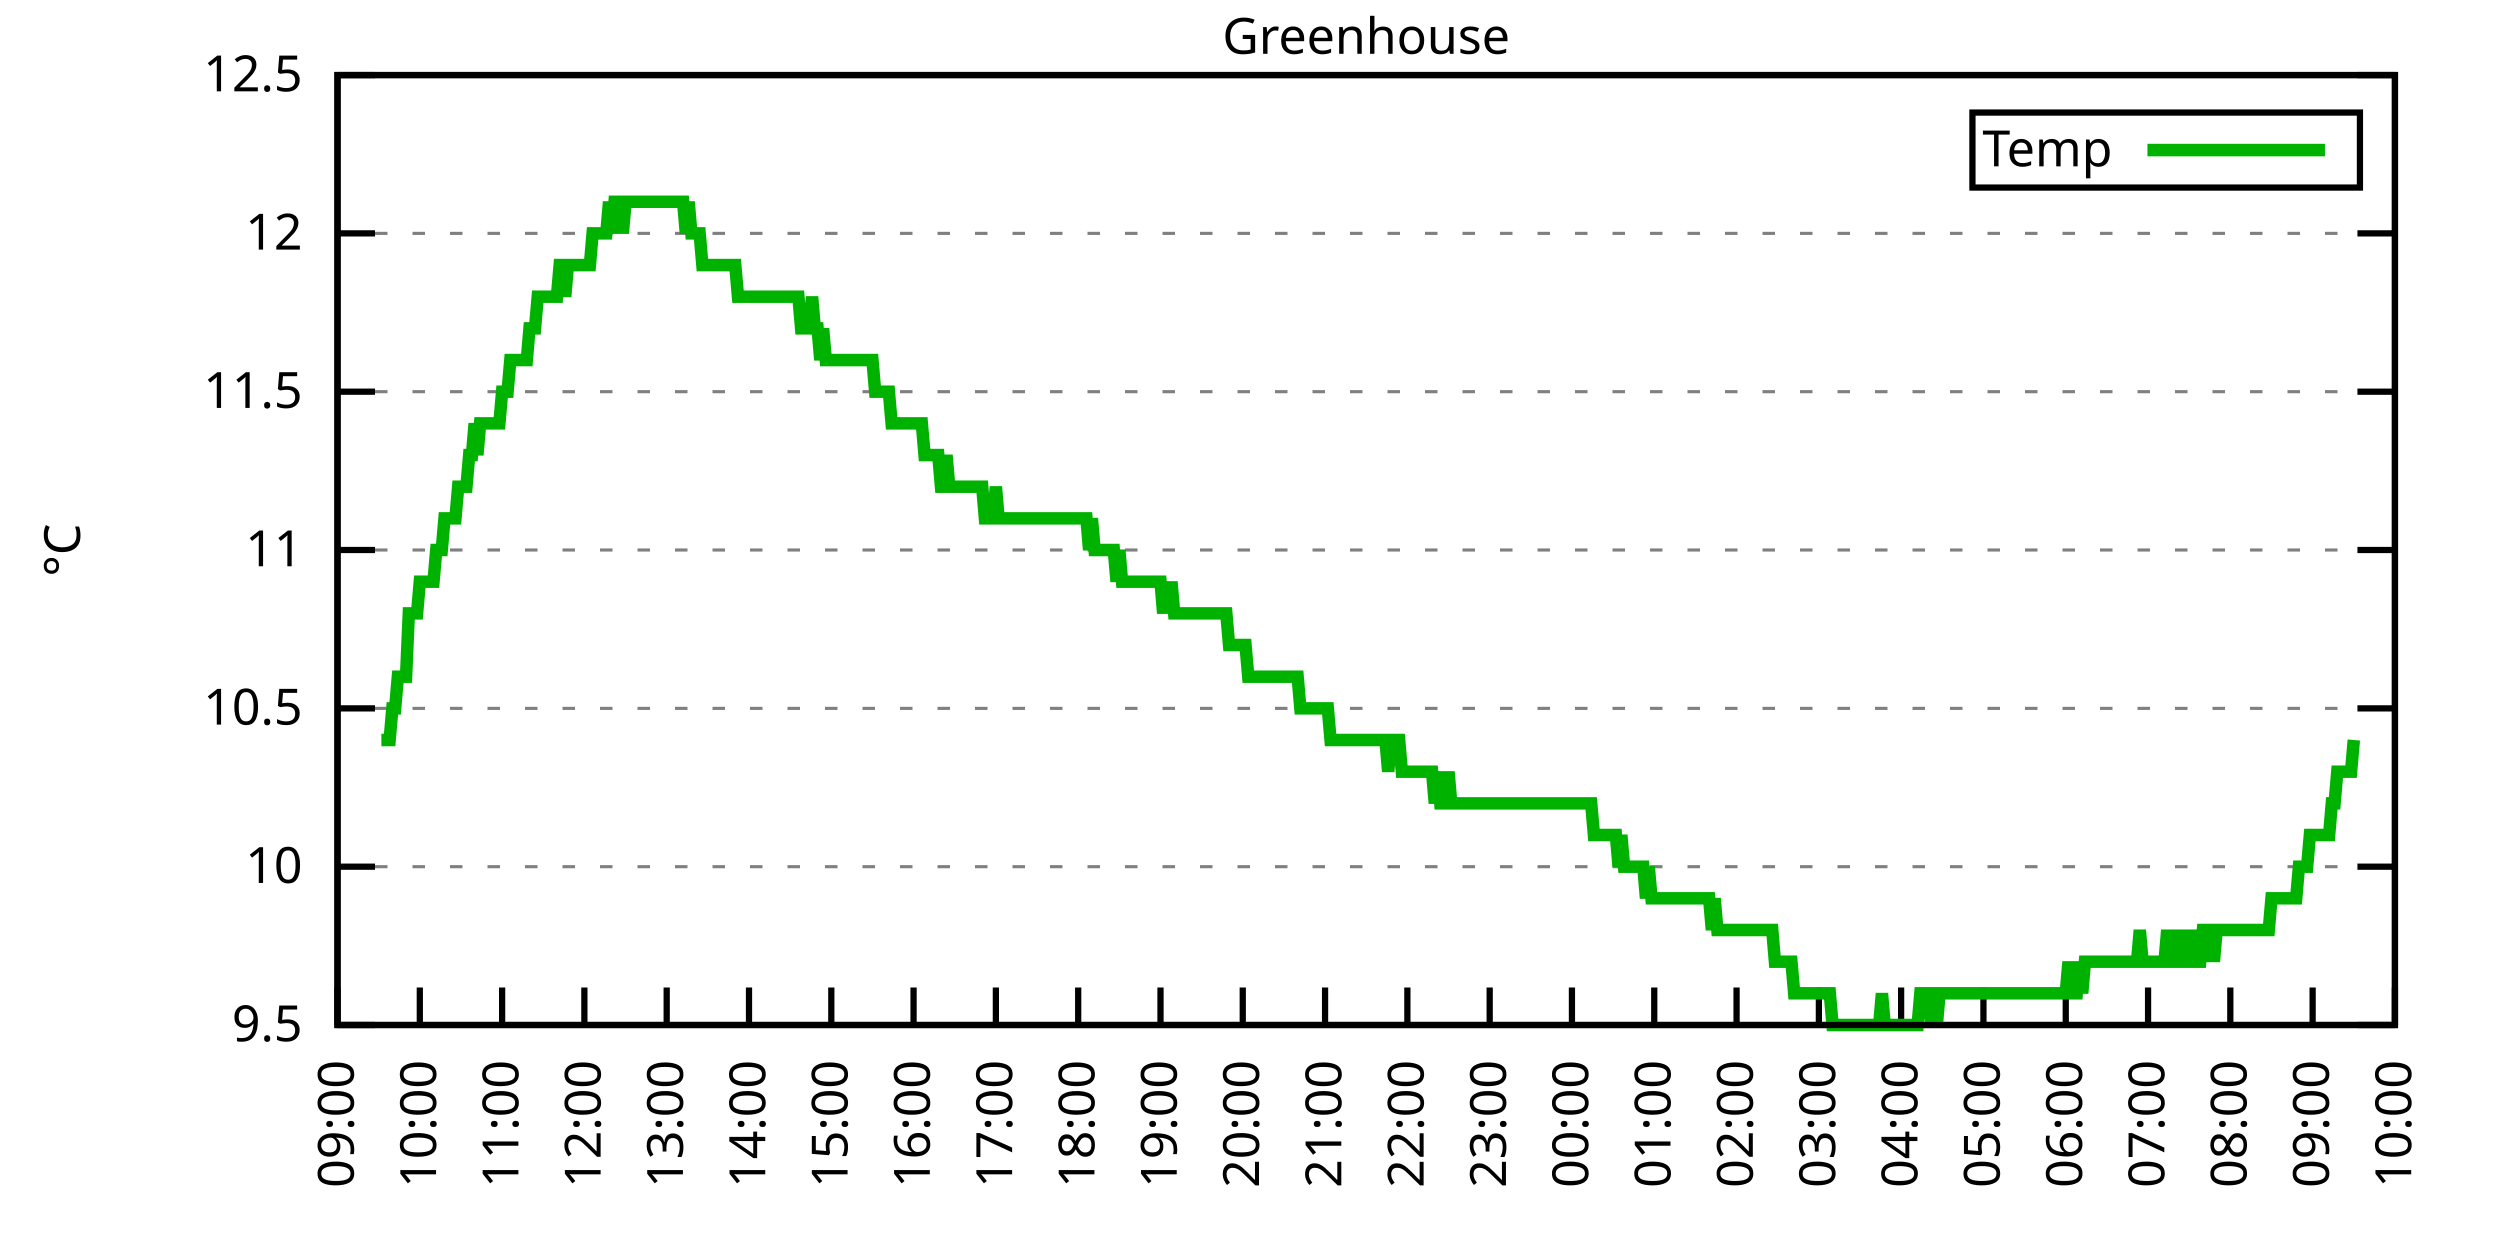
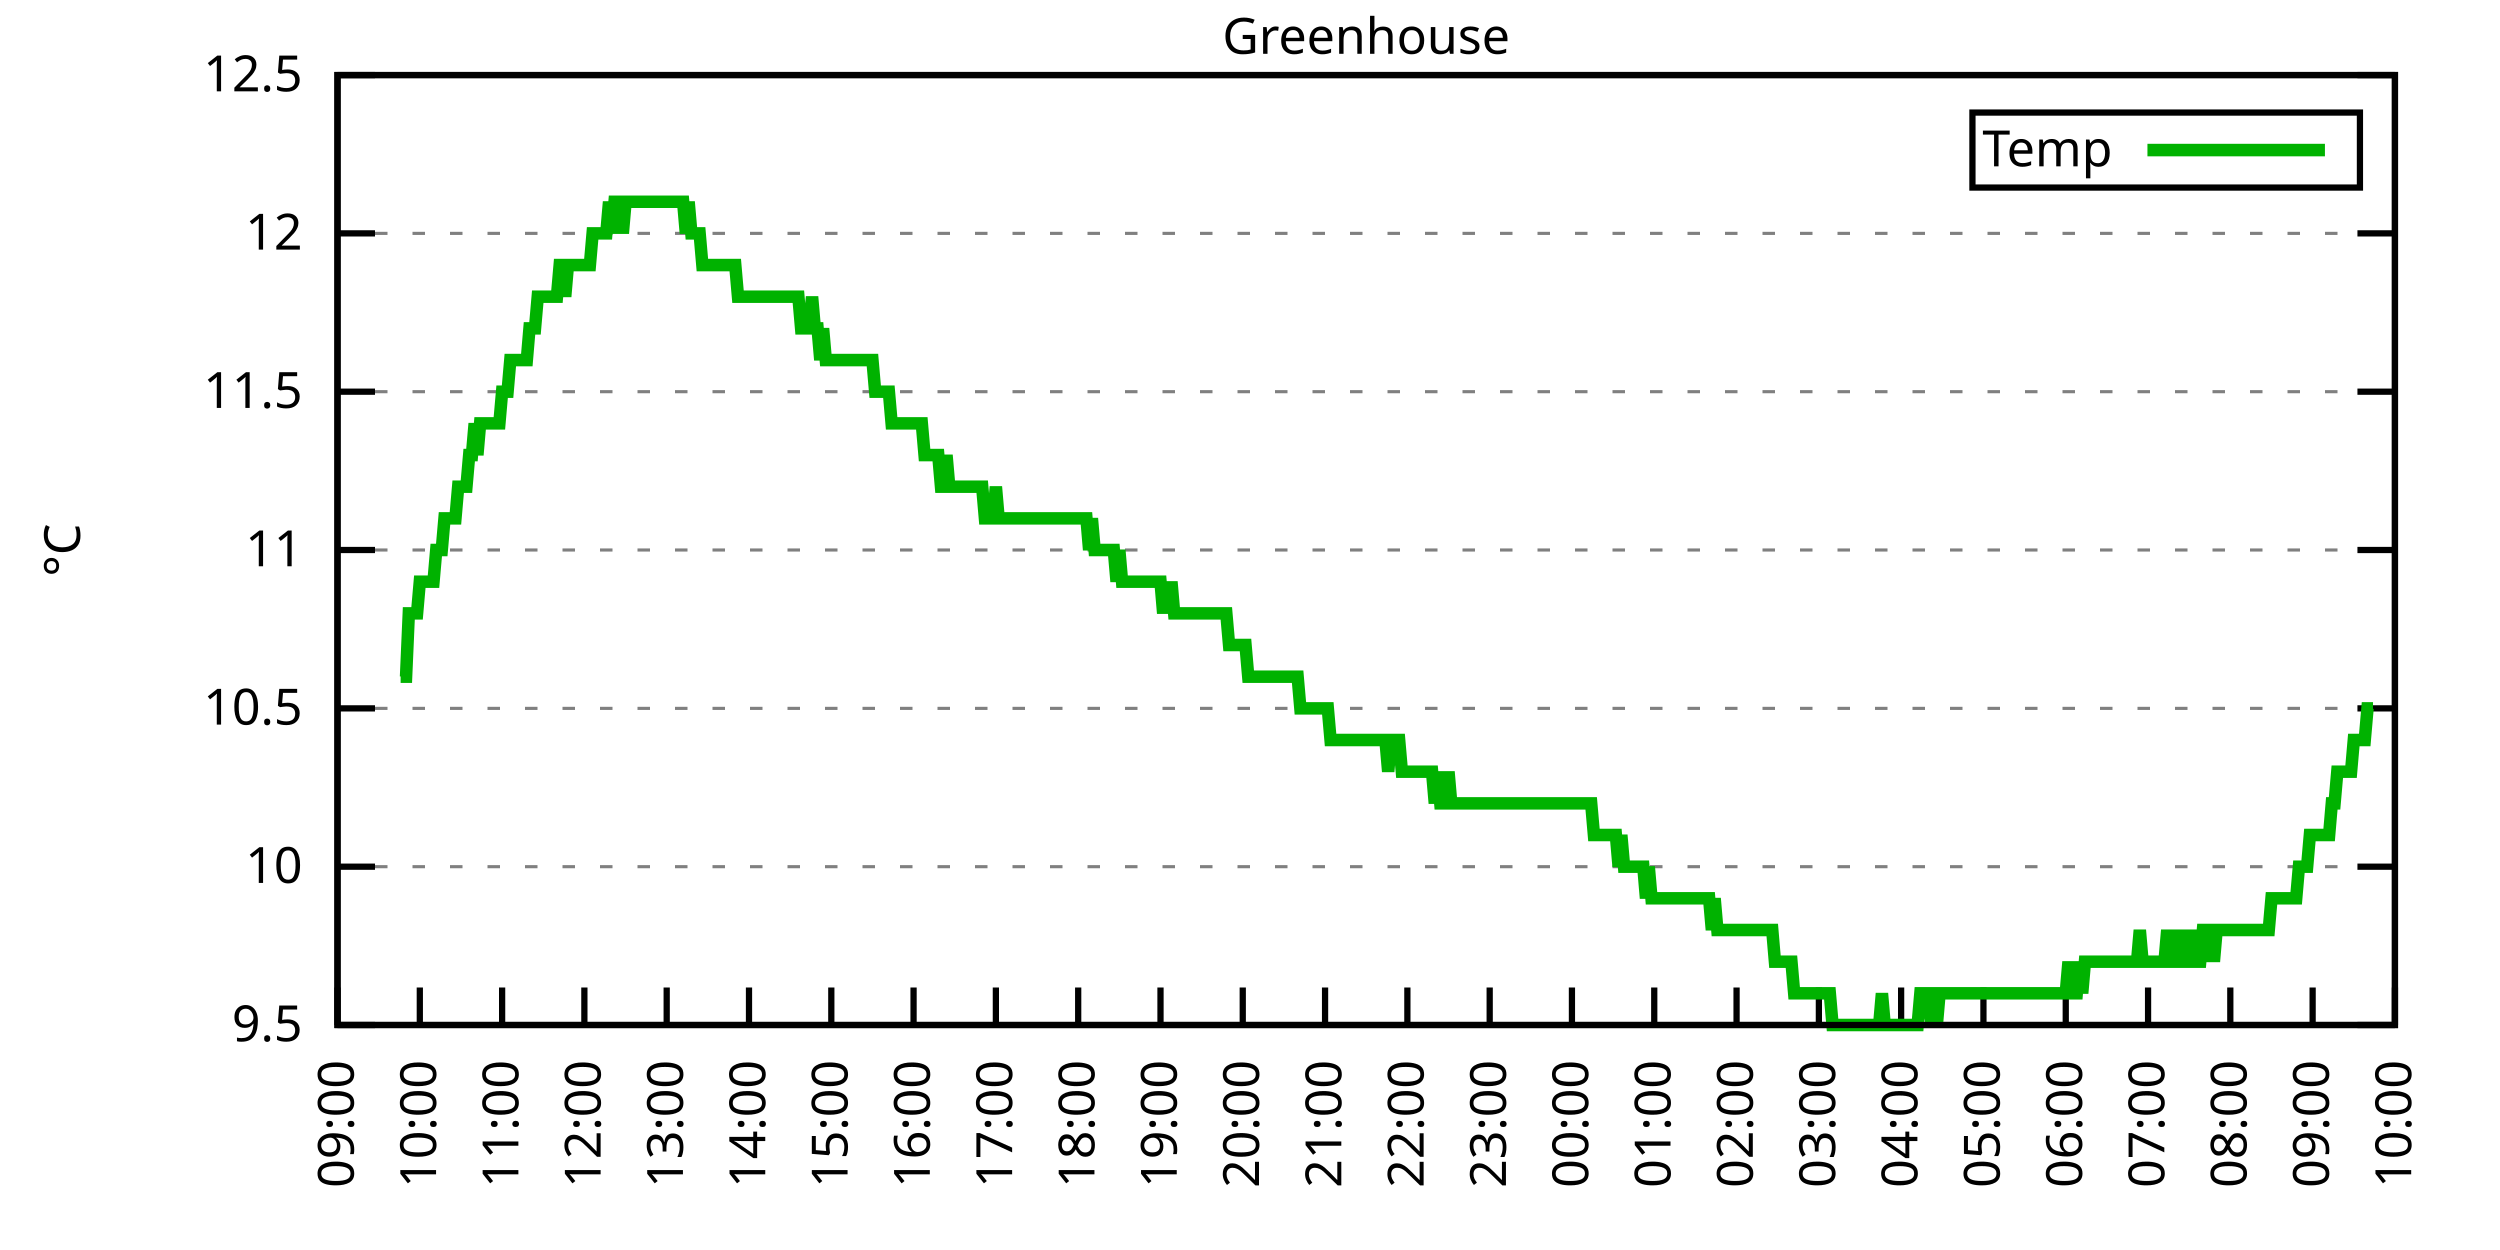
<svg xmlns="http://www.w3.org/2000/svg" xmlns:xlink="http://www.w3.org/1999/xlink" width="400" height="200" viewBox="0 0 400 200">
  <g id="gnuplot_canvas">
    <rect x="0" y="0" width="400" height="200" fill="none" />
    <defs>
      <circle id="gpDot" r="0.5" stroke-width="0.5" stroke="currentColor" />
      <path id="gpPt0" stroke-width="0.333" stroke="currentColor" d="M-1,0 h2 M0,-1 v2" />
      <path id="gpPt1" stroke-width="0.333" stroke="currentColor" d="M-1,-1 L1,1 M1,-1 L-1,1" />
      <path id="gpPt2" stroke-width="0.333" stroke="currentColor" d="M-1,0 L1,0 M0,-1 L0,1 M-1,-1 L1,1 M-1,1 L1,-1" />
      <rect id="gpPt3" stroke-width="0.333" stroke="currentColor" x="-1" y="-1" width="2" height="2" />
      <rect id="gpPt4" stroke-width="0.333" stroke="currentColor" fill="currentColor" x="-1" y="-1" width="2" height="2" />
      <circle id="gpPt5" stroke-width="0.333" stroke="currentColor" cx="0" cy="0" r="1" />
      <use xlink:href="#gpPt5" id="gpPt6" fill="currentColor" stroke="none" />
      <path id="gpPt7" stroke-width="0.333" stroke="currentColor" d="M0,-1.33 L-1.33,0.67 L1.33,0.67 z" />
      <use xlink:href="#gpPt7" id="gpPt8" fill="currentColor" stroke="none" />
      <use xlink:href="#gpPt7" id="gpPt9" stroke="currentColor" transform="rotate(180)" />
      <use xlink:href="#gpPt9" id="gpPt10" fill="currentColor" stroke="none" />
      <use xlink:href="#gpPt3" id="gpPt11" stroke="currentColor" transform="rotate(45)" />
      <use xlink:href="#gpPt11" id="gpPt12" fill="currentColor" stroke="none" />
      <path id="gpPt13" stroke-width="0.333" stroke="currentColor" d="M0,1.330 L1.265,0.411 L0.782,-1.067 L-0.782,-1.076 L-1.265,0.411 z" />
      <use xlink:href="#gpPt13" id="gpPt14" fill="currentColor" stroke="none" />
      <filter id="textbox" filterUnits="objectBoundingBox" x="0" y="0" height="1" width="1">
        <feFlood flood-color="white" flood-opacity="1" result="bgnd" />
        <feComposite in="SourceGraphic" in2="bgnd" operator="atop" />
      </filter>
      <filter id="greybox" filterUnits="objectBoundingBox" x="0" y="0" height="1" width="1">
        <feFlood flood-color="lightgrey" flood-opacity="1" result="grey" />
        <feComposite in="SourceGraphic" in2="grey" operator="atop" />
      </filter>
    </defs>
    <g fill="none" color="white" stroke="currentColor" stroke-width="1.00" stroke-linecap="butt" stroke-linejoin="miter">
</g>
    <g fill="none" color="black" stroke="currentColor" stroke-width="1.00" stroke-linecap="butt" stroke-linejoin="miter">
      <g stroke="none" shape-rendering="crispEdges">
        <polygon fill="rgb(255, 255, 255)" points="54.00,164.00 383.18,164.00 383.18,12.02 54.00,12.02 " />
      </g>
    </g>
    <g fill="none" color="black" stroke="currentColor" stroke-width="1.00" stroke-linecap="butt" stroke-linejoin="miter">
</g>
    <g fill="none" color="black" stroke="black" stroke-width="0.50" stroke-linecap="butt" stroke-linejoin="miter">
</g>
    <g fill="none" color="gray" stroke="currentColor" stroke-width="0.50" stroke-linecap="butt" stroke-linejoin="miter">
      <path stroke="gray" stroke-dasharray="2,4" class="gridline" d="M54.00,164.00 L383.19,164.00  " />
    </g>
    <g fill="none" color="gray" stroke="gray" stroke-width="1.00" stroke-linecap="butt" stroke-linejoin="miter">
</g>
    <g fill="none" color="black" stroke="currentColor" stroke-width="1.00" stroke-linecap="butt" stroke-linejoin="miter">
      <path stroke="black" d="M54.00,164.00 L60.00,164.00 M383.19,164.00 L377.19,164.00  " />
      <g transform="translate(48.40,166.60)" stroke="none" fill="black" font-family="Sans" font-size="8.00" text-anchor="end">
        <text>
          <tspan font-family="Sans"> 9.5</tspan>
        </text>
      </g>
    </g>
    <g fill="none" color="black" stroke="currentColor" stroke-width="1.00" stroke-linecap="butt" stroke-linejoin="miter">
</g>
    <g fill="none" color="black" stroke="black" stroke-width="0.50" stroke-linecap="butt" stroke-linejoin="miter">
</g>
    <g fill="none" color="gray" stroke="currentColor" stroke-width="0.50" stroke-linecap="butt" stroke-linejoin="miter">
      <path stroke="gray" stroke-dasharray="2,4" class="gridline" d="M54.00,138.67 L383.19,138.67  " />
    </g>
    <g fill="none" color="gray" stroke="gray" stroke-width="1.00" stroke-linecap="butt" stroke-linejoin="miter">
</g>
    <g fill="none" color="black" stroke="currentColor" stroke-width="1.00" stroke-linecap="butt" stroke-linejoin="miter">
      <path stroke="black" d="M54.00,138.67 L60.00,138.67 M383.19,138.67 L377.19,138.67  " />
      <g transform="translate(48.40,141.27)" stroke="none" fill="black" font-family="Sans" font-size="8.00" text-anchor="end">
        <text>
          <tspan font-family="Sans"> 10</tspan>
        </text>
      </g>
    </g>
    <g fill="none" color="black" stroke="currentColor" stroke-width="1.00" stroke-linecap="butt" stroke-linejoin="miter">
</g>
    <g fill="none" color="black" stroke="black" stroke-width="0.50" stroke-linecap="butt" stroke-linejoin="miter">
</g>
    <g fill="none" color="gray" stroke="currentColor" stroke-width="0.50" stroke-linecap="butt" stroke-linejoin="miter">
      <path stroke="gray" stroke-dasharray="2,4" class="gridline" d="M54.00,113.34 L383.19,113.34  " />
    </g>
    <g fill="none" color="gray" stroke="gray" stroke-width="1.00" stroke-linecap="butt" stroke-linejoin="miter">
</g>
    <g fill="none" color="black" stroke="currentColor" stroke-width="1.00" stroke-linecap="butt" stroke-linejoin="miter">
      <path stroke="black" d="M54.00,113.34 L60.00,113.34 M383.19,113.34 L377.19,113.34  " />
      <g transform="translate(48.40,115.94)" stroke="none" fill="black" font-family="Sans" font-size="8.00" text-anchor="end">
        <text>
          <tspan font-family="Sans"> 10.5</tspan>
        </text>
      </g>
    </g>
    <g fill="none" color="black" stroke="currentColor" stroke-width="1.00" stroke-linecap="butt" stroke-linejoin="miter">
</g>
    <g fill="none" color="black" stroke="black" stroke-width="0.50" stroke-linecap="butt" stroke-linejoin="miter">
</g>
    <g fill="none" color="gray" stroke="currentColor" stroke-width="0.50" stroke-linecap="butt" stroke-linejoin="miter">
      <path stroke="gray" stroke-dasharray="2,4" class="gridline" d="M54.00,88.00 L383.19,88.00  " />
    </g>
    <g fill="none" color="gray" stroke="gray" stroke-width="1.00" stroke-linecap="butt" stroke-linejoin="miter">
</g>
    <g fill="none" color="black" stroke="currentColor" stroke-width="1.00" stroke-linecap="butt" stroke-linejoin="miter">
      <path stroke="black" d="M54.00,88.00 L60.00,88.00 M383.19,88.00 L377.19,88.00  " />
      <g transform="translate(48.40,90.60)" stroke="none" fill="black" font-family="Sans" font-size="8.00" text-anchor="end">
        <text>
          <tspan font-family="Sans"> 11</tspan>
        </text>
      </g>
    </g>
    <g fill="none" color="black" stroke="currentColor" stroke-width="1.00" stroke-linecap="butt" stroke-linejoin="miter">
</g>
    <g fill="none" color="black" stroke="black" stroke-width="0.50" stroke-linecap="butt" stroke-linejoin="miter">
</g>
    <g fill="none" color="gray" stroke="currentColor" stroke-width="0.50" stroke-linecap="butt" stroke-linejoin="miter">
      <path stroke="gray" stroke-dasharray="2,4" class="gridline" d="M54.00,62.67 L383.19,62.67  " />
    </g>
    <g fill="none" color="gray" stroke="gray" stroke-width="1.00" stroke-linecap="butt" stroke-linejoin="miter">
</g>
    <g fill="none" color="black" stroke="currentColor" stroke-width="1.00" stroke-linecap="butt" stroke-linejoin="miter">
      <path stroke="black" d="M54.00,62.67 L60.00,62.67 M383.19,62.67 L377.19,62.67  " />
      <g transform="translate(48.40,65.27)" stroke="none" fill="black" font-family="Sans" font-size="8.00" text-anchor="end">
        <text>
          <tspan font-family="Sans"> 11.5</tspan>
        </text>
      </g>
    </g>
    <g fill="none" color="black" stroke="currentColor" stroke-width="1.00" stroke-linecap="butt" stroke-linejoin="miter">
</g>
    <g fill="none" color="black" stroke="black" stroke-width="0.50" stroke-linecap="butt" stroke-linejoin="miter">
</g>
    <g fill="none" color="gray" stroke="currentColor" stroke-width="0.50" stroke-linecap="butt" stroke-linejoin="miter">
      <path stroke="gray" stroke-dasharray="2,4" class="gridline" d="M54.00,37.34 L383.19,37.34  " />
    </g>
    <g fill="none" color="gray" stroke="gray" stroke-width="1.00" stroke-linecap="butt" stroke-linejoin="miter">
</g>
    <g fill="none" color="black" stroke="currentColor" stroke-width="1.00" stroke-linecap="butt" stroke-linejoin="miter">
      <path stroke="black" d="M54.00,37.34 L60.00,37.34 M383.19,37.34 L377.19,37.34  " />
      <g transform="translate(48.40,39.94)" stroke="none" fill="black" font-family="Sans" font-size="8.00" text-anchor="end">
        <text>
          <tspan font-family="Sans"> 12</tspan>
        </text>
      </g>
    </g>
    <g fill="none" color="black" stroke="currentColor" stroke-width="1.00" stroke-linecap="butt" stroke-linejoin="miter">
</g>
    <g fill="none" color="black" stroke="black" stroke-width="0.50" stroke-linecap="butt" stroke-linejoin="miter">
</g>
    <g fill="none" color="gray" stroke="currentColor" stroke-width="0.50" stroke-linecap="butt" stroke-linejoin="miter">
      <path stroke="gray" stroke-dasharray="2,4" class="gridline" d="M54.00,12.01 L383.19,12.01  " />
    </g>
    <g fill="none" color="gray" stroke="gray" stroke-width="1.00" stroke-linecap="butt" stroke-linejoin="miter">
</g>
    <g fill="none" color="black" stroke="currentColor" stroke-width="1.00" stroke-linecap="butt" stroke-linejoin="miter">
      <path stroke="black" d="M54.00,12.01 L60.00,12.01 M383.19,12.01 L377.19,12.01  " />
      <g transform="translate(48.40,14.61)" stroke="none" fill="black" font-family="Sans" font-size="8.00" text-anchor="end">
        <text>
          <tspan font-family="Sans"> 12.5</tspan>
        </text>
      </g>
    </g>
    <g fill="none" color="black" stroke="currentColor" stroke-width="1.00" stroke-linecap="butt" stroke-linejoin="miter">
      <path stroke="black" d="M54.00,164.00 L54.00,158.00  " />
      <g transform="translate(56.60,169.60) rotate(270.00)" stroke="none" fill="black" font-family="Sans" font-size="8.00" text-anchor="end">
        <text>
          <tspan font-family="Sans">09:00</tspan>
        </text>
      </g>
    </g>
    <g fill="none" color="black" stroke="currentColor" stroke-width="1.00" stroke-linecap="butt" stroke-linejoin="miter">
      <path stroke="black" d="M67.17,164.00 L67.17,158.00  " />
      <g transform="translate(69.77,169.60) rotate(270.00)" stroke="none" fill="black" font-family="Sans" font-size="8.00" text-anchor="end">
        <text>
          <tspan font-family="Sans">10:00</tspan>
        </text>
      </g>
    </g>
    <g fill="none" color="black" stroke="currentColor" stroke-width="1.00" stroke-linecap="butt" stroke-linejoin="miter">
      <path stroke="black" d="M80.34,164.00 L80.34,158.00  " />
      <g transform="translate(82.94,169.60) rotate(270.00)" stroke="none" fill="black" font-family="Sans" font-size="8.00" text-anchor="end">
        <text>
          <tspan font-family="Sans">11:00</tspan>
        </text>
      </g>
    </g>
    <g fill="none" color="black" stroke="currentColor" stroke-width="1.00" stroke-linecap="butt" stroke-linejoin="miter">
      <path stroke="black" d="M93.50,164.00 L93.50,158.00  " />
      <g transform="translate(96.10,169.60) rotate(270.00)" stroke="none" fill="black" font-family="Sans" font-size="8.00" text-anchor="end">
        <text>
          <tspan font-family="Sans">12:00</tspan>
        </text>
      </g>
    </g>
    <g fill="none" color="black" stroke="currentColor" stroke-width="1.00" stroke-linecap="butt" stroke-linejoin="miter">
      <path stroke="black" d="M106.67,164.00 L106.67,158.00  " />
      <g transform="translate(109.27,169.60) rotate(270.00)" stroke="none" fill="black" font-family="Sans" font-size="8.00" text-anchor="end">
        <text>
          <tspan font-family="Sans">13:00</tspan>
        </text>
      </g>
    </g>
    <g fill="none" color="black" stroke="currentColor" stroke-width="1.00" stroke-linecap="butt" stroke-linejoin="miter">
      <path stroke="black" d="M119.84,164.00 L119.84,158.00  " />
      <g transform="translate(122.44,169.60) rotate(270.00)" stroke="none" fill="black" font-family="Sans" font-size="8.00" text-anchor="end">
        <text>
          <tspan font-family="Sans">14:00</tspan>
        </text>
      </g>
    </g>
    <g fill="none" color="black" stroke="currentColor" stroke-width="1.00" stroke-linecap="butt" stroke-linejoin="miter">
      <path stroke="black" d="M133.01,164.00 L133.01,158.00  " />
      <g transform="translate(135.61,169.60) rotate(270.00)" stroke="none" fill="black" font-family="Sans" font-size="8.00" text-anchor="end">
        <text>
          <tspan font-family="Sans">15:00</tspan>
        </text>
      </g>
    </g>
    <g fill="none" color="black" stroke="currentColor" stroke-width="1.00" stroke-linecap="butt" stroke-linejoin="miter">
      <path stroke="black" d="M146.17,164.00 L146.17,158.00  " />
      <g transform="translate(148.77,169.60) rotate(270.00)" stroke="none" fill="black" font-family="Sans" font-size="8.00" text-anchor="end">
        <text>
          <tspan font-family="Sans">16:00</tspan>
        </text>
      </g>
    </g>
    <g fill="none" color="black" stroke="currentColor" stroke-width="1.00" stroke-linecap="butt" stroke-linejoin="miter">
      <path stroke="black" d="M159.34,164.00 L159.34,158.00  " />
      <g transform="translate(161.94,169.60) rotate(270.00)" stroke="none" fill="black" font-family="Sans" font-size="8.00" text-anchor="end">
        <text>
          <tspan font-family="Sans">17:00</tspan>
        </text>
      </g>
    </g>
    <g fill="none" color="black" stroke="currentColor" stroke-width="1.00" stroke-linecap="butt" stroke-linejoin="miter">
      <path stroke="black" d="M172.51,164.00 L172.51,158.00  " />
      <g transform="translate(175.11,169.60) rotate(270.00)" stroke="none" fill="black" font-family="Sans" font-size="8.00" text-anchor="end">
        <text>
          <tspan font-family="Sans">18:00</tspan>
        </text>
      </g>
    </g>
    <g fill="none" color="black" stroke="currentColor" stroke-width="1.00" stroke-linecap="butt" stroke-linejoin="miter">
      <path stroke="black" d="M185.68,164.00 L185.68,158.00  " />
      <g transform="translate(188.28,169.60) rotate(270.00)" stroke="none" fill="black" font-family="Sans" font-size="8.00" text-anchor="end">
        <text>
          <tspan font-family="Sans">19:00</tspan>
        </text>
      </g>
    </g>
    <g fill="none" color="black" stroke="currentColor" stroke-width="1.00" stroke-linecap="butt" stroke-linejoin="miter">
      <path stroke="black" d="M198.84,164.00 L198.84,158.00  " />
      <g transform="translate(201.44,169.60) rotate(270.00)" stroke="none" fill="black" font-family="Sans" font-size="8.00" text-anchor="end">
        <text>
          <tspan font-family="Sans">20:00</tspan>
        </text>
      </g>
    </g>
    <g fill="none" color="black" stroke="currentColor" stroke-width="1.00" stroke-linecap="butt" stroke-linejoin="miter">
      <path stroke="black" d="M212.01,164.00 L212.01,158.00  " />
      <g transform="translate(214.61,169.60) rotate(270.00)" stroke="none" fill="black" font-family="Sans" font-size="8.00" text-anchor="end">
        <text>
          <tspan font-family="Sans">21:00</tspan>
        </text>
      </g>
    </g>
    <g fill="none" color="black" stroke="currentColor" stroke-width="1.00" stroke-linecap="butt" stroke-linejoin="miter">
      <path stroke="black" d="M225.18,164.00 L225.18,158.00  " />
      <g transform="translate(227.78,169.60) rotate(270.00)" stroke="none" fill="black" font-family="Sans" font-size="8.00" text-anchor="end">
        <text>
          <tspan font-family="Sans">22:00</tspan>
        </text>
      </g>
    </g>
    <g fill="none" color="black" stroke="currentColor" stroke-width="1.00" stroke-linecap="butt" stroke-linejoin="miter">
      <path stroke="black" d="M238.35,164.00 L238.35,158.00  " />
      <g transform="translate(240.95,169.60) rotate(270.00)" stroke="none" fill="black" font-family="Sans" font-size="8.00" text-anchor="end">
        <text>
          <tspan font-family="Sans">23:00</tspan>
        </text>
      </g>
    </g>
    <g fill="none" color="black" stroke="currentColor" stroke-width="1.00" stroke-linecap="butt" stroke-linejoin="miter">
      <path stroke="black" d="M251.51,164.00 L251.51,158.00  " />
      <g transform="translate(254.11,169.60) rotate(270.00)" stroke="none" fill="black" font-family="Sans" font-size="8.00" text-anchor="end">
        <text>
          <tspan font-family="Sans">00:00</tspan>
        </text>
      </g>
    </g>
    <g fill="none" color="black" stroke="currentColor" stroke-width="1.00" stroke-linecap="butt" stroke-linejoin="miter">
      <path stroke="black" d="M264.68,164.00 L264.68,158.00  " />
      <g transform="translate(267.28,169.60) rotate(270.00)" stroke="none" fill="black" font-family="Sans" font-size="8.00" text-anchor="end">
        <text>
          <tspan font-family="Sans">01:00</tspan>
        </text>
      </g>
    </g>
    <g fill="none" color="black" stroke="currentColor" stroke-width="1.00" stroke-linecap="butt" stroke-linejoin="miter">
      <path stroke="black" d="M277.85,164.00 L277.85,158.00  " />
      <g transform="translate(280.45,169.60) rotate(270.00)" stroke="none" fill="black" font-family="Sans" font-size="8.00" text-anchor="end">
        <text>
          <tspan font-family="Sans">02:00</tspan>
        </text>
      </g>
    </g>
    <g fill="none" color="black" stroke="currentColor" stroke-width="1.00" stroke-linecap="butt" stroke-linejoin="miter">
      <path stroke="black" d="M291.02,164.00 L291.02,158.00  " />
      <g transform="translate(293.62,169.60) rotate(270.00)" stroke="none" fill="black" font-family="Sans" font-size="8.00" text-anchor="end">
        <text>
          <tspan font-family="Sans">03:00</tspan>
        </text>
      </g>
    </g>
    <g fill="none" color="black" stroke="currentColor" stroke-width="1.00" stroke-linecap="butt" stroke-linejoin="miter">
      <path stroke="black" d="M304.18,164.00 L304.18,158.00  " />
      <g transform="translate(306.78,169.60) rotate(270.00)" stroke="none" fill="black" font-family="Sans" font-size="8.00" text-anchor="end">
        <text>
          <tspan font-family="Sans">04:00</tspan>
        </text>
      </g>
    </g>
    <g fill="none" color="black" stroke="currentColor" stroke-width="1.00" stroke-linecap="butt" stroke-linejoin="miter">
      <path stroke="black" d="M317.35,164.00 L317.35,158.00  " />
      <g transform="translate(319.95,169.60) rotate(270.00)" stroke="none" fill="black" font-family="Sans" font-size="8.00" text-anchor="end">
        <text>
          <tspan font-family="Sans">05:00</tspan>
        </text>
      </g>
    </g>
    <g fill="none" color="black" stroke="currentColor" stroke-width="1.00" stroke-linecap="butt" stroke-linejoin="miter">
      <path stroke="black" d="M330.52,164.00 L330.52,158.00  " />
      <g transform="translate(333.12,169.60) rotate(270.00)" stroke="none" fill="black" font-family="Sans" font-size="8.00" text-anchor="end">
        <text>
          <tspan font-family="Sans">06:00</tspan>
        </text>
      </g>
    </g>
    <g fill="none" color="black" stroke="currentColor" stroke-width="1.00" stroke-linecap="butt" stroke-linejoin="miter">
      <path stroke="black" d="M343.69,164.00 L343.69,158.00  " />
      <g transform="translate(346.29,169.60) rotate(270.00)" stroke="none" fill="black" font-family="Sans" font-size="8.00" text-anchor="end">
        <text>
          <tspan font-family="Sans">07:00</tspan>
        </text>
      </g>
    </g>
    <g fill="none" color="black" stroke="currentColor" stroke-width="1.00" stroke-linecap="butt" stroke-linejoin="miter">
      <path stroke="black" d="M356.85,164.00 L356.85,158.00  " />
      <g transform="translate(359.45,169.60) rotate(270.00)" stroke="none" fill="black" font-family="Sans" font-size="8.00" text-anchor="end">
        <text>
          <tspan font-family="Sans">08:00</tspan>
        </text>
      </g>
    </g>
    <g fill="none" color="black" stroke="currentColor" stroke-width="1.00" stroke-linecap="butt" stroke-linejoin="miter">
      <path stroke="black" d="M370.02,164.00 L370.02,158.00  " />
      <g transform="translate(372.62,169.60) rotate(270.00)" stroke="none" fill="black" font-family="Sans" font-size="8.00" text-anchor="end">
        <text>
          <tspan font-family="Sans">09:00</tspan>
        </text>
      </g>
    </g>
    <g fill="none" color="black" stroke="currentColor" stroke-width="1.00" stroke-linecap="butt" stroke-linejoin="miter">
      <path stroke="black" d="M383.19,164.00 L383.19,158.00  " />
      <g transform="translate(385.79,169.60) rotate(270.00)" stroke="none" fill="black" font-family="Sans" font-size="8.00" text-anchor="end">
        <text>
          <tspan font-family="Sans">10:00</tspan>
        </text>
      </g>
    </g>
    <g fill="none" color="black" stroke="currentColor" stroke-width="1.00" stroke-linecap="butt" stroke-linejoin="miter">
</g>
    <g fill="none" color="black" stroke="currentColor" stroke-width="1.00" stroke-linecap="butt" stroke-linejoin="miter">
      <path stroke="black" d="M54.00,12.01 L54.00,164.00 L383.19,164.00 L383.19,12.01 L54.00,12.01 Z  " />
    </g>
    <g fill="none" color="black" stroke="currentColor" stroke-width="1.00" stroke-linecap="butt" stroke-linejoin="miter">
</g>
    <g fill="none" color="black" stroke="currentColor" stroke-width="1.00" stroke-linecap="butt" stroke-linejoin="miter">
      <path stroke="black" d="M315.59,30.01 L315.59,18.01 L377.59,18.01 L377.59,30.01 L315.59,30.01 Z  " />
    </g>
    <g id="Greenhouse_plot_1">
      <g fill="none" color="white" stroke="black" stroke-width="2.00" stroke-linecap="butt" stroke-linejoin="miter">
</g>
      <g fill="none" color="black" stroke="currentColor" stroke-width="2.00" stroke-linecap="butt" stroke-linejoin="miter">
        <g transform="translate(337.99,26.61)" stroke="none" fill="black" font-family="Sans" font-size="8.00" text-anchor="end">
          <text>
            <tspan font-family="Sans">Temp</tspan>
          </text>
        </g>
      </g>
      <g fill="none" color="black" stroke="currentColor" stroke-width="2.00" stroke-linecap="butt" stroke-linejoin="miter">
-         <path stroke="rgb(  0, 178,   0)" d="M343.59,24.01 L371.99,24.01 M61.02,118.40 L61.46,118.40 L61.90,118.40 L62.34,118.40 L62.78,113.34 L63.22,113.34   L63.66,108.27 L64.10,108.27 L64.53,108.27 L64.97,108.27 L65.41,98.14 L65.85,98.14 L66.29,98.14 L66.73,98.14   L67.17,93.07 L67.61,93.07 L68.05,93.07 L68.48,93.07 L68.92,93.07 L69.36,93.07 L69.80,88.00 L70.24,88.00   L70.68,88.00 L71.12,82.94 L71.56,82.94 L72.00,82.94 L72.43,82.94 L72.87,82.94 L73.31,77.87 L73.75,77.87   L74.19,77.87 L74.63,77.87 L75.07,72.81 L75.51,72.81 L75.95,67.74 L76.38,72.81 L76.82,67.74 L77.26,67.74   L77.70,67.74 L78.14,67.74 L78.58,67.74 L79.02,67.74 L79.46,67.74 L79.90,67.74 L80.34,62.67 L80.77,62.67   L81.21,62.67 L81.65,57.61 L82.09,57.61 L82.53,57.61 L82.97,57.61 L83.41,57.61 L83.85,57.61 L84.29,57.61   L84.72,52.54 L85.16,52.54 L85.60,52.54 L86.04,47.47 L86.48,47.47 L86.92,47.47 L87.36,47.47 L87.80,47.47   L88.24,47.47 L88.67,47.47 L89.11,47.47 L89.55,42.41 L89.99,42.41 L90.43,47.47 L90.87,42.41 L91.31,42.41   L91.75,42.41 L92.19,42.41 L92.62,42.41 L93.06,42.41 L93.50,42.41 L93.94,42.41 L94.38,42.41 L94.82,37.34   L95.26,37.34 L95.70,37.34 L96.14,37.34 L96.58,37.34 L97.01,37.34 L97.45,32.28 L97.89,37.34 L98.33,32.28   L98.77,32.28 L99.21,32.28 L99.65,37.34 L100.09,32.28 L100.53,32.28 L100.96,32.28 L101.40,32.28 L101.84,32.28   L102.28,32.28 L102.72,32.28 L103.16,32.28 L103.60,32.28 L104.04,32.28 L104.48,32.28 L104.91,32.28 L105.35,32.28   L105.79,32.28 L106.23,32.28 L106.67,32.28 L107.11,32.28 L107.55,32.28 L107.99,32.28 L108.43,32.28 L108.87,32.28   L109.30,32.28 L109.74,37.34 L110.18,32.28 L110.62,37.34 L111.06,37.34 L111.50,37.34 L111.94,37.34 L112.38,42.41   L112.82,42.41 L113.25,42.41 L113.69,42.41 L114.13,42.41 L114.57,42.41 L115.01,42.41 L115.45,42.41 L115.89,42.41   L116.33,42.41 L116.77,42.41 L117.20,42.41 L117.64,42.41 L118.08,47.47 L118.52,47.47 L118.96,47.47 L119.40,47.47   L119.84,47.47 L120.28,47.47 L120.72,47.47 L121.15,47.47 L121.59,47.47 L122.03,47.47 L122.47,47.47 L122.91,47.47   L123.35,47.47 L123.79,47.47 L124.23,47.47 L124.67,47.47 L125.11,47.47 L125.54,47.47 L125.98,47.47 L126.42,47.47   L126.86,47.47 L127.30,47.47 L127.74,47.47 L128.18,52.54 L128.62,52.54 L129.06,52.54 L129.49,52.54 L129.93,47.47   L130.37,52.54 L130.81,52.54 L131.25,57.61 L131.69,52.54 L132.13,57.61 L132.57,57.61 L133.01,57.61 L133.44,57.61   L133.88,57.61 L134.32,57.61 L134.76,57.61 L135.20,57.61 L135.64,57.61 L136.08,57.61 L136.52,57.61 L136.96,57.61   L137.39,57.61 L137.83,57.61 L138.27,57.61 L138.71,57.61 L139.15,57.61 L139.59,57.61 L140.03,62.67 L140.47,62.67   L140.91,62.67 L141.35,62.67 L141.78,62.67 L142.22,62.67 L142.66,67.74 L143.10,67.74 L143.54,67.74 L143.98,67.74   L144.42,67.74 L144.86,67.74 L145.30,67.74 L145.73,67.74 L146.17,67.74 L146.61,67.74 L147.05,67.74 L147.49,67.74   L147.93,72.81 L148.37,72.81 L148.81,72.81 L149.25,72.81 L149.68,72.81 L150.12,72.81 L150.56,77.87 L151.00,77.87   L151.44,72.81 L151.88,77.87 L152.32,77.87 L152.76,77.87 L153.20,77.87 L153.63,77.87 L154.07,77.87 L154.51,77.87   L154.95,77.87 L155.39,77.87 L155.83,77.87 L156.27,77.87 L156.71,77.87 L157.15,77.87 L157.59,82.94 L158.02,82.94   L158.46,82.94 L158.90,82.94 L159.34,77.87 L159.78,82.94 L160.22,82.94 L160.66,82.94 L161.10,82.94 L161.54,82.94   L161.97,82.94 L162.41,82.94 L162.85,82.94 L163.29,82.94 L163.73,82.94 L164.17,82.94 L164.61,82.94 L165.05,82.94   L165.49,82.94 L165.92,82.94 L166.36,82.94 L166.80,82.94 L167.24,82.94 L167.68,82.94 L168.12,82.94 L168.56,82.94   L169.00,82.94 L169.44,82.94 L169.87,82.94 L170.31,82.94 L170.75,82.94 L171.19,82.94 L171.63,82.94 L172.07,82.94   L172.51,82.94 L172.95,82.94 L173.39,82.94 L173.83,82.94 L174.26,88.00 L174.70,82.94 L175.14,88.00 L175.58,88.00   L176.02,88.00 L176.46,88.00 L176.90,88.00 L177.34,88.00 L177.78,88.00 L178.21,88.00 L178.65,93.07 L179.09,88.00   L179.53,93.07 L179.97,93.07 L180.41,93.07 L180.85,93.07 L181.29,93.07 L181.73,93.07 L182.16,93.07 L182.60,93.07   L183.04,93.07 L183.48,93.07 L183.92,93.07 L184.36,93.07 L184.80,93.07 L185.24,93.07 L185.68,93.07 L186.11,98.14   L186.55,93.07 L186.99,98.14 L187.43,93.07 L187.87,98.14 L188.31,98.14 L188.75,98.14 L189.19,98.14 L189.63,98.14   L190.07,98.14 L190.50,98.14 L190.94,98.14 L191.38,98.14 L191.82,98.14 L192.26,98.14 L192.70,98.14 L193.14,98.14   L193.58,98.14 L194.02,98.14 L194.45,98.14 L194.89,98.14 L195.33,98.14 L195.77,98.14 L196.21,98.14 L196.65,103.20   L197.09,103.20 L197.53,103.20 L197.97,103.20 L198.40,103.20 L198.84,103.20 L199.28,103.20 L199.72,108.27 L200.16,108.27   L200.60,108.27 L201.04,108.27 L201.48,108.27 L201.92,108.27 L202.35,108.27 L202.79,108.27 L203.23,108.27 L203.67,108.27   L204.11,108.27 L204.55,108.27 L204.99,108.27 L205.43,108.27 L205.87,108.27 L206.31,108.27 L206.74,108.27 L207.18,108.27   L207.62,108.27 L208.06,113.34 L208.50,113.34 L208.94,113.34 L209.38,113.34 L209.82,113.34 L210.26,113.34 L210.69,113.34   L211.13,113.34 L211.57,113.34 L212.01,113.34 L212.45,113.34 L212.89,118.40 L213.33,118.40 L213.77,118.40 L214.21,118.40   L214.64,118.40 L215.08,118.40 L215.52,118.40 L215.96,118.40 L216.40,118.40 L216.84,118.40 L217.28,118.40 L217.72,118.40   L218.16,118.40 L218.60,118.40 L219.03,118.40 L219.47,118.40 L219.91,118.40 L220.35,118.40 L220.79,118.40 L221.23,118.40   L221.67,118.40 L222.11,123.47 L222.55,118.40 L222.98,118.40 L223.42,118.40 L223.86,118.40 L224.30,123.47 L224.74,123.47   L225.18,123.47 L225.62,123.47 L226.06,123.47 L226.50,123.47 L226.93,123.47 L227.37,123.47 L227.81,123.47 L228.25,123.47   L228.69,123.47 L229.13,123.47 L229.57,128.54 L230.01,123.47 L230.45,128.54 L230.88,128.54 L231.32,128.54 L231.76,123.47   L232.20,128.54 L232.64,128.54 L233.08,128.54 L233.52,128.54 L233.96,128.54 L234.40,128.54 L234.84,128.54 L235.27,128.54   L235.71,128.54 L236.15,128.54 L236.59,128.54 L237.03,128.54 L237.47,128.54 L237.91,128.54 L238.35,128.54 L238.79,128.54   L239.22,128.54 L239.66,128.54 L240.10,128.54 L240.54,128.54 L240.98,128.54 L241.42,128.54 L241.86,128.54 L242.30,128.54   L242.74,128.54 L243.17,128.54 L243.61,128.54 L244.05,128.54 L244.49,128.54 L244.93,128.54 L245.37,128.54 L245.81,128.54   L246.25,128.54 L246.69,128.54 L247.12,128.54 L247.56,128.54 L248.00,128.54 L248.44,128.54 L248.88,128.54 L249.32,128.54   L249.76,128.54 L250.20,128.54 L250.64,128.54 L251.08,128.54 L251.51,128.54 L251.95,128.54 L252.39,128.54 L252.83,128.54   L253.27,128.54 L253.71,128.54 L254.15,128.54 L254.59,128.54 L255.03,133.60 L255.46,133.60 L255.90,133.60 L256.34,133.60   L256.78,133.60 L257.22,133.60 L257.66,133.60 L258.10,133.60 L258.54,133.60 L258.98,138.67 L259.41,133.60 L259.85,138.67   L260.29,138.67 L260.73,138.67 L261.17,138.67 L261.61,138.67 L262.05,138.67 L262.49,138.67 L262.93,138.67 L263.36,143.73   L263.80,138.67 L264.24,143.73 L264.68,143.73 L265.12,143.73 L265.56,143.73 L266.00,143.73 L266.44,143.73 L266.88,143.73   L267.32,143.73 L267.75,143.73 L268.19,143.73 L268.63,143.73 L269.07,143.73 L269.51,143.73 L269.95,143.73 L270.39,143.73   L270.83,143.73 L271.27,143.73 L271.70,143.73 L272.14,143.73 L272.58,143.73 L273.02,143.73 L273.46,143.73 L273.90,148.80   L274.34,143.73 L274.78,148.80 L275.22,148.80 L275.65,148.80 L276.09,148.80 L276.53,148.80 L276.97,148.80 L277.41,148.80   L277.85,148.80 L278.29,148.80 L278.73,148.80 L279.17,148.80 L279.60,148.80 L280.04,148.80 L280.48,148.80 L280.92,148.80   L281.36,148.80 L281.80,148.80 L282.24,148.80 L282.68,148.80 L283.12,148.80 L283.56,148.80 L283.99,153.87 L284.43,153.87   L284.87,153.87 L285.31,153.87 L285.75,153.87 L286.19,153.87 L286.63,153.87 L287.07,158.93 L287.51,158.93 L287.94,158.93   L288.38,158.93 L288.82,158.93 L289.26,158.93 L289.70,158.93 L290.14,158.93 L290.58,158.93 L291.02,158.93 L291.46,158.93   L291.89,158.93 L292.33,158.93 L292.77,158.93 L293.21,164.00 L293.65,164.00 L294.09,164.00 L294.53,164.00 L294.97,164.00   L295.41,164.00 L295.84,164.00 L296.28,164.00 L296.72,164.00 L297.16,164.00 L297.60,164.00 L298.04,164.00 L298.48,164.00   L298.92,164.00 L299.36,164.00 L299.80,164.00 L300.23,164.00 L300.67,164.00 L301.11,158.93 L301.55,164.00 L301.99,164.00   L302.43,164.00 L302.87,164.00 L303.31,164.00 L303.75,164.00 L304.18,164.00 L304.62,164.00 L305.06,164.00 L305.50,164.00   L305.94,164.00 L306.38,164.00 L306.82,164.00 L307.26,158.93 L307.70,158.93 L308.13,158.93 L308.57,158.93 L309.01,164.00   L309.45,158.93 L309.89,164.00 L310.33,158.93 L310.77,158.93 L311.21,158.93 L311.65,158.93 L312.08,158.93 L312.52,158.93   L312.96,158.93 L313.40,158.93 L313.84,158.93 L314.28,158.93 L314.72,158.93 L315.16,158.93 L315.60,158.93 L316.04,158.93   L316.47,158.93 L316.91,158.93 L317.35,158.93 L317.79,158.93 L318.23,158.93 L318.67,158.93 L319.11,158.93 L319.55,158.93   L319.99,158.93 L320.42,158.93 L320.86,158.93 L321.30,158.93 L321.74,158.93 L322.18,158.93 L322.62,158.93 L323.06,158.93   L323.50,158.93 L323.94,158.93 L324.37,158.93 L324.81,158.93 L325.25,158.93 L325.69,158.93 L326.13,158.93 L326.57,158.93   L327.01,158.93 L327.45,158.93 L327.89,158.93 L328.33,158.93 L328.76,158.93 L329.20,158.93 L329.64,158.93 L330.08,158.93   L330.52,158.93 L330.96,153.87 L331.40,158.93 L331.84,158.93 L332.28,158.93 L332.71,153.87 L333.15,158.93 L333.59,153.87   L334.03,153.87 L334.47,153.87 L334.91,153.87 L335.35,153.87 L335.79,153.87 L336.23,153.87 L336.66,153.87 L337.10,153.87   L337.54,153.87 L337.98,153.87 L338.42,153.87 L338.86,153.87 L339.30,153.87 L339.74,153.87 L340.18,153.87 L340.61,153.87   L341.05,153.87 L341.49,153.87 L341.93,153.87 L342.37,148.80 L342.81,153.87 L343.25,153.87 L343.69,153.87 L344.13,153.87   L344.57,153.87 L345.00,153.87 L345.44,153.87 L345.88,153.87 L346.32,153.87 L346.76,148.80 L347.20,153.87 L347.64,153.87   L348.08,153.87 L348.52,148.80 L348.95,153.87 L349.39,153.87 L349.83,148.80 L350.27,153.87 L350.71,148.80 L351.15,153.87   L351.59,153.87 L352.03,153.87 L352.47,148.80 L352.90,148.80 L353.34,153.87 L353.78,148.80 L354.22,153.87 L354.66,148.80   L355.10,148.80 L355.54,148.80 L355.98,148.80 L356.42,148.80 L356.85,148.80 L357.29,148.80 L357.73,148.80 L358.17,148.80   L358.61,148.80 L359.05,148.80 L359.49,148.80 L359.93,148.80 L360.37,148.80 L360.81,148.80 L361.24,148.80 L361.68,148.80   L362.12,148.80 L362.56,148.80 L363.00,148.80 L363.44,143.73 L363.88,143.73 L364.32,143.73 L364.76,143.73 L365.19,143.73   L365.63,143.73 L366.07,143.73 L366.51,143.73 L366.95,143.73 L367.39,143.73 L367.83,138.67 L368.27,138.67 L368.71,138.67   L369.14,138.67 L369.58,133.60 L370.02,133.60 L370.46,133.60 L370.90,133.60 L371.34,133.60 L371.78,133.60 L372.22,133.60   L372.66,133.60 L373.09,128.54 L373.53,128.54 L373.97,123.47 L374.41,123.47 L374.85,123.47 L375.29,123.47 L375.73,123.47   L376.17,123.47 L376.61,118.40  " />
+         <path stroke="rgb(  0, 178,   0)" d="M343.59,24.01 L371.99,24.01 M64.10,108.27 L64.53,108.27 L64.97,108.27 L65.41,98.14 L65.85,98.14 L66.29,98.14   L66.73,98.14 L67.17,93.07 L67.61,93.07 L68.05,93.07 L68.48,93.07 L68.92,93.07 L69.36,93.07 L69.80,88.00   L70.24,88.00 L70.68,88.00 L71.12,82.94 L71.56,82.94 L72.00,82.94 L72.43,82.94 L72.87,82.94 L73.31,77.87   L73.75,77.87 L74.19,77.87 L74.63,77.87 L75.07,72.81 L75.51,72.81 L75.95,67.74 L76.38,72.81 L76.82,67.74   L77.26,67.74 L77.70,67.74 L78.14,67.74 L78.58,67.74 L79.02,67.74 L79.46,67.74 L79.90,67.74 L80.34,62.67   L80.77,62.67 L81.21,62.67 L81.65,57.61 L82.09,57.61 L82.53,57.61 L82.97,57.61 L83.41,57.61 L83.85,57.61   L84.29,57.61 L84.72,52.54 L85.16,52.54 L85.60,52.54 L86.04,47.47 L86.48,47.47 L86.92,47.47 L87.36,47.47   L87.80,47.47 L88.24,47.47 L88.67,47.47 L89.11,47.47 L89.55,42.41 L89.99,42.41 L90.43,47.47 L90.87,42.41   L91.31,42.41 L91.75,42.41 L92.19,42.41 L92.62,42.41 L93.06,42.41 L93.50,42.41 L93.94,42.41 L94.38,42.41   L94.82,37.34 L95.26,37.34 L95.70,37.34 L96.14,37.34 L96.58,37.34 L97.01,37.34 L97.45,32.28 L97.89,37.34   L98.33,32.28 L98.77,32.28 L99.21,32.28 L99.65,37.34 L100.09,32.28 L100.53,32.28 L100.96,32.28 L101.40,32.28   L101.84,32.28 L102.28,32.28 L102.72,32.28 L103.16,32.28 L103.60,32.28 L104.04,32.28 L104.48,32.28 L104.91,32.28   L105.35,32.28 L105.79,32.28 L106.23,32.28 L106.67,32.28 L107.11,32.28 L107.55,32.28 L107.99,32.28 L108.43,32.28   L108.87,32.28 L109.30,32.28 L109.74,37.34 L110.18,32.28 L110.62,37.34 L111.06,37.34 L111.50,37.34 L111.94,37.34   L112.38,42.41 L112.82,42.41 L113.25,42.41 L113.69,42.41 L114.13,42.41 L114.57,42.41 L115.01,42.41 L115.45,42.41   L115.89,42.41 L116.33,42.41 L116.77,42.41 L117.20,42.41 L117.64,42.41 L118.08,47.47 L118.52,47.47 L118.96,47.47   L119.40,47.47 L119.84,47.47 L120.28,47.47 L120.72,47.47 L121.15,47.47 L121.59,47.47 L122.03,47.47 L122.47,47.47   L122.91,47.47 L123.35,47.47 L123.79,47.47 L124.23,47.47 L124.67,47.47 L125.11,47.47 L125.54,47.47 L125.98,47.47   L126.42,47.47 L126.86,47.47 L127.30,47.47 L127.74,47.47 L128.18,52.54 L128.62,52.54 L129.06,52.54 L129.49,52.54   L129.93,47.47 L130.37,52.54 L130.81,52.54 L131.25,57.61 L131.69,52.54 L132.13,57.61 L132.57,57.61 L133.01,57.61   L133.44,57.61 L133.88,57.61 L134.32,57.61 L134.76,57.61 L135.20,57.61 L135.64,57.61 L136.08,57.61 L136.52,57.61   L136.96,57.61 L137.39,57.61 L137.83,57.61 L138.27,57.61 L138.71,57.61 L139.15,57.61 L139.59,57.61 L140.03,62.67   L140.47,62.67 L140.91,62.67 L141.35,62.67 L141.78,62.67 L142.22,62.67 L142.66,67.74 L143.10,67.74 L143.54,67.74   L143.98,67.74 L144.42,67.74 L144.86,67.74 L145.30,67.74 L145.73,67.74 L146.17,67.74 L146.61,67.74 L147.05,67.74   L147.49,67.74 L147.93,72.81 L148.37,72.81 L148.81,72.81 L149.25,72.81 L149.68,72.81 L150.12,72.81 L150.56,77.87   L151.00,77.87 L151.44,72.81 L151.88,77.87 L152.32,77.87 L152.76,77.87 L153.20,77.87 L153.63,77.87 L154.07,77.87   L154.51,77.87 L154.95,77.87 L155.39,77.87 L155.83,77.87 L156.27,77.87 L156.71,77.87 L157.15,77.87 L157.59,82.94   L158.02,82.94 L158.46,82.94 L158.90,82.94 L159.34,77.87 L159.78,82.94 L160.22,82.94 L160.66,82.94 L161.10,82.94   L161.54,82.94 L161.97,82.94 L162.41,82.94 L162.85,82.94 L163.29,82.94 L163.73,82.94 L164.17,82.94 L164.61,82.94   L165.05,82.94 L165.49,82.94 L165.92,82.94 L166.36,82.94 L166.80,82.94 L167.24,82.94 L167.68,82.94 L168.12,82.94   L168.56,82.94 L169.00,82.94 L169.44,82.94 L169.87,82.94 L170.31,82.94 L170.75,82.94 L171.19,82.94 L171.63,82.94   L172.07,82.94 L172.51,82.94 L172.95,82.94 L173.39,82.94 L173.83,82.94 L174.26,88.00 L174.70,82.94 L175.14,88.00   L175.58,88.00 L176.02,88.00 L176.46,88.00 L176.90,88.00 L177.34,88.00 L177.78,88.00 L178.21,88.00 L178.65,93.07   L179.09,88.00 L179.53,93.07 L179.97,93.07 L180.41,93.07 L180.85,93.07 L181.29,93.07 L181.73,93.07 L182.16,93.07   L182.60,93.07 L183.04,93.07 L183.48,93.07 L183.92,93.07 L184.36,93.07 L184.80,93.07 L185.24,93.07 L185.68,93.07   L186.11,98.14 L186.55,93.07 L186.99,98.14 L187.43,93.07 L187.87,98.14 L188.31,98.14 L188.75,98.14 L189.19,98.14   L189.63,98.14 L190.07,98.14 L190.50,98.14 L190.94,98.14 L191.38,98.14 L191.82,98.14 L192.26,98.14 L192.70,98.14   L193.14,98.14 L193.58,98.14 L194.02,98.14 L194.45,98.14 L194.89,98.14 L195.33,98.14 L195.77,98.14 L196.21,98.14   L196.65,103.20 L197.09,103.20 L197.53,103.20 L197.97,103.20 L198.40,103.20 L198.84,103.20 L199.28,103.20 L199.72,108.27   L200.16,108.27 L200.60,108.27 L201.04,108.27 L201.48,108.27 L201.92,108.27 L202.35,108.27 L202.79,108.27 L203.23,108.27   L203.67,108.27 L204.11,108.27 L204.55,108.27 L204.99,108.27 L205.43,108.27 L205.87,108.27 L206.31,108.27 L206.74,108.27   L207.18,108.27 L207.62,108.27 L208.06,113.34 L208.50,113.34 L208.94,113.34 L209.38,113.34 L209.82,113.34 L210.26,113.34   L210.69,113.34 L211.13,113.34 L211.57,113.34 L212.01,113.34 L212.45,113.34 L212.89,118.40 L213.33,118.40 L213.77,118.40   L214.21,118.40 L214.64,118.40 L215.08,118.40 L215.52,118.40 L215.96,118.40 L216.40,118.40 L216.84,118.40 L217.28,118.40   L217.72,118.40 L218.16,118.40 L218.60,118.40 L219.03,118.40 L219.47,118.40 L219.91,118.40 L220.35,118.40 L220.79,118.40   L221.23,118.40 L221.67,118.40 L222.11,123.47 L222.55,118.40 L222.98,118.40 L223.42,118.40 L223.86,118.40 L224.30,123.47   L224.74,123.47 L225.18,123.47 L225.62,123.47 L226.06,123.47 L226.50,123.47 L226.93,123.47 L227.37,123.47 L227.81,123.47   L228.25,123.47 L228.69,123.47 L229.13,123.47 L229.57,128.54 L230.01,123.47 L230.45,128.54 L230.88,128.54 L231.32,128.54   L231.76,123.47 L232.20,128.54 L232.64,128.54 L233.08,128.54 L233.52,128.54 L233.96,128.54 L234.40,128.54 L234.84,128.54   L235.27,128.54 L235.71,128.54 L236.15,128.54 L236.59,128.54 L237.03,128.54 L237.47,128.54 L237.91,128.54 L238.35,128.54   L238.79,128.54 L239.22,128.54 L239.66,128.54 L240.10,128.54 L240.54,128.54 L240.98,128.54 L241.42,128.54 L241.86,128.54   L242.30,128.54 L242.74,128.54 L243.17,128.54 L243.61,128.54 L244.05,128.54 L244.49,128.54 L244.93,128.54 L245.37,128.54   L245.81,128.54 L246.25,128.54 L246.69,128.54 L247.12,128.54 L247.56,128.54 L248.00,128.54 L248.44,128.54 L248.88,128.54   L249.32,128.54 L249.76,128.54 L250.20,128.54 L250.64,128.54 L251.08,128.54 L251.51,128.54 L251.95,128.54 L252.39,128.54   L252.83,128.54 L253.27,128.54 L253.71,128.54 L254.15,128.54 L254.59,128.54 L255.03,133.60 L255.46,133.60 L255.90,133.60   L256.34,133.60 L256.78,133.60 L257.22,133.60 L257.66,133.60 L258.10,133.60 L258.54,133.60 L258.98,138.67 L259.41,133.60   L259.85,138.67 L260.29,138.67 L260.73,138.67 L261.17,138.67 L261.61,138.67 L262.05,138.67 L262.49,138.67 L262.93,138.67   L263.36,143.73 L263.80,138.67 L264.24,143.73 L264.68,143.73 L265.12,143.73 L265.56,143.73 L266.00,143.73 L266.44,143.73   L266.88,143.73 L267.32,143.73 L267.75,143.73 L268.19,143.73 L268.63,143.73 L269.07,143.73 L269.51,143.73 L269.95,143.73   L270.39,143.73 L270.83,143.73 L271.27,143.73 L271.70,143.73 L272.14,143.73 L272.58,143.73 L273.02,143.73 L273.46,143.73   L273.90,148.80 L274.34,143.73 L274.78,148.80 L275.22,148.80 L275.65,148.80 L276.09,148.80 L276.53,148.80 L276.97,148.80   L277.41,148.80 L277.85,148.80 L278.29,148.80 L278.73,148.80 L279.17,148.80 L279.60,148.80 L280.04,148.80 L280.48,148.80   L280.92,148.80 L281.36,148.80 L281.80,148.80 L282.24,148.80 L282.68,148.80 L283.12,148.80 L283.56,148.80 L283.99,153.87   L284.43,153.87 L284.87,153.87 L285.31,153.87 L285.75,153.87 L286.19,153.87 L286.63,153.87 L287.07,158.93 L287.51,158.93   L287.94,158.93 L288.38,158.93 L288.82,158.93 L289.26,158.93 L289.70,158.93 L290.14,158.93 L290.58,158.93 L291.02,158.93   L291.46,158.93 L291.89,158.93 L292.33,158.93 L292.77,158.93 L293.21,164.00 L293.65,164.00 L294.09,164.00 L294.53,164.00   L294.97,164.00 L295.41,164.00 L295.84,164.00 L296.28,164.00 L296.72,164.00 L297.16,164.00 L297.60,164.00 L298.04,164.00   L298.48,164.00 L298.92,164.00 L299.36,164.00 L299.80,164.00 L300.23,164.00 L300.67,164.00 L301.11,158.93 L301.55,164.00   L301.99,164.00 L302.43,164.00 L302.87,164.00 L303.31,164.00 L303.75,164.00 L304.18,164.00 L304.62,164.00 L305.06,164.00   L305.50,164.00 L305.94,164.00 L306.38,164.00 L306.82,164.00 L307.26,158.93 L307.70,158.93 L308.13,158.93 L308.57,158.93   L309.01,164.00 L309.45,158.93 L309.89,164.00 L310.33,158.93 L310.77,158.93 L311.21,158.93 L311.65,158.93 L312.08,158.93   L312.52,158.93 L312.96,158.93 L313.40,158.93 L313.84,158.93 L314.28,158.93 L314.72,158.93 L315.16,158.93 L315.60,158.93   L316.04,158.93 L316.47,158.93 L316.91,158.93 L317.35,158.93 L317.79,158.93 L318.23,158.93 L318.67,158.93 L319.11,158.93   L319.55,158.93 L319.99,158.93 L320.42,158.93 L320.86,158.93 L321.30,158.93 L321.74,158.93 L322.18,158.93 L322.62,158.93   L323.06,158.93 L323.50,158.93 L323.94,158.93 L324.37,158.93 L324.81,158.93 L325.25,158.93 L325.69,158.93 L326.13,158.93   L326.57,158.93 L327.01,158.93 L327.45,158.93 L327.89,158.93 L328.33,158.93 L328.76,158.93 L329.20,158.93 L329.64,158.93   L330.08,158.93 L330.52,158.93 L330.96,153.87 L331.40,158.93 L331.84,158.93 L332.28,158.93 L332.71,153.87 L333.15,158.93   L333.59,153.87 L334.03,153.87 L334.47,153.87 L334.91,153.87 L335.35,153.87 L335.79,153.87 L336.23,153.87 L336.66,153.87   L337.10,153.87 L337.54,153.87 L337.98,153.87 L338.42,153.87 L338.86,153.87 L339.30,153.87 L339.74,153.87 L340.18,153.87   L340.61,153.87 L341.05,153.87 L341.49,153.87 L341.93,153.87 L342.37,148.80 L342.81,153.87 L343.25,153.87 L343.69,153.87   L344.13,153.87 L344.57,153.87 L345.00,153.87 L345.44,153.87 L345.88,153.87 L346.32,153.87 L346.76,148.80 L347.20,153.87   L347.64,153.87 L348.08,153.87 L348.52,148.80 L348.95,153.87 L349.39,153.87 L349.83,148.80 L350.27,153.87 L350.71,148.80   L351.15,153.87 L351.59,153.87 L352.03,153.87 L352.47,148.80 L352.90,148.80 L353.34,153.87 L353.78,148.80 L354.22,153.87   L354.66,148.80 L355.10,148.80 L355.54,148.80 L355.98,148.80 L356.42,148.80 L356.85,148.80 L357.29,148.80 L357.73,148.80   L358.17,148.80 L358.61,148.80 L359.05,148.80 L359.49,148.80 L359.93,148.80 L360.37,148.80 L360.81,148.80 L361.24,148.80   L361.68,148.80 L362.12,148.80 L362.56,148.80 L363.00,148.80 L363.44,143.73 L363.88,143.73 L364.32,143.73 L364.76,143.73   L365.19,143.73 L365.63,143.73 L366.07,143.73 L366.51,143.73 L366.95,143.73 L367.39,143.73 L367.83,138.67 L368.27,138.67   L368.71,138.67 L369.14,138.67 L369.58,133.60 L370.02,133.60 L370.46,133.60 L370.90,133.60 L371.34,133.60 L371.78,133.60   L372.22,133.60 L372.66,133.60 L373.09,128.54 L373.53,128.54 L373.97,123.47 L374.41,123.47 L374.85,123.47 L375.29,123.47   L375.73,123.47 L376.17,123.47 L376.61,118.40 L377.05,118.40 L377.48,118.40 L377.92,118.40 L378.36,118.40 L378.80,113.34   L379.24,113.34 L379.68,113.34  " />
      </g>
    </g>
    <g fill="none" color="black" stroke="currentColor" stroke-width="2.00" stroke-linecap="butt" stroke-linejoin="miter">
</g>
    <g fill="none" color="black" stroke="black" stroke-width="1.00" stroke-linecap="butt" stroke-linejoin="miter">
</g>
    <g fill="none" color="black" stroke="currentColor" stroke-width="1.00" stroke-linecap="butt" stroke-linejoin="miter">
      <path stroke="black" d="M54.00,12.01 L54.00,164.00 L383.19,164.00 L383.19,12.01 L54.00,12.01 Z  " />
      <g transform="translate(12.80,88.01) rotate(270.00)" stroke="none" fill="black" font-family="Sans" font-size="8.00" text-anchor="middle">
        <text>
          <tspan font-family="Sans">°C</tspan>
        </text>
      </g>
    </g>
    <g fill="none" color="black" stroke="currentColor" stroke-width="1.00" stroke-linecap="butt" stroke-linejoin="miter">
</g>
    <g fill="none" color="black" stroke="currentColor" stroke-width="1.00" stroke-linecap="butt" stroke-linejoin="miter">
      <g transform="translate(218.59,8.61)" stroke="none" fill="black" font-family="Sans" font-size="8.00" text-anchor="middle">
        <text>
          <tspan font-family="Sans">Greenhouse</tspan>
        </text>
      </g>
    </g>
    <g fill="none" color="black" stroke="currentColor" stroke-width="1.00" stroke-linecap="butt" stroke-linejoin="miter">
</g>
  </g>
</svg>
